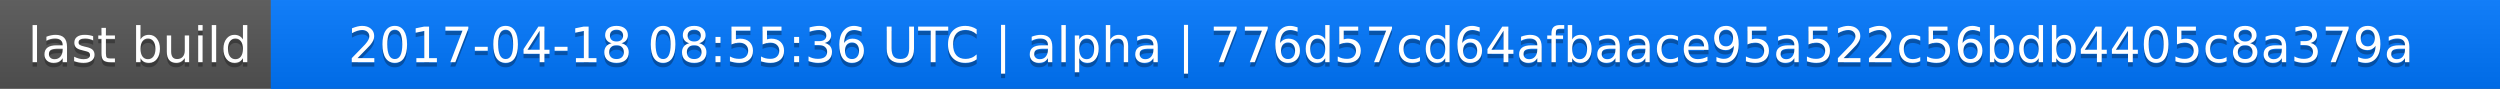
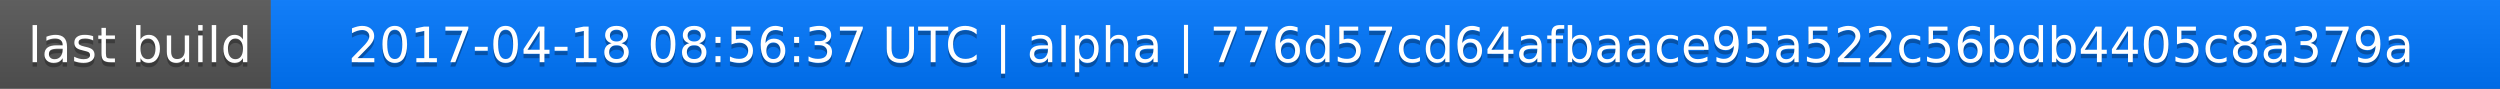
<svg xmlns="http://www.w3.org/2000/svg" width="563" height="20">
  <linearGradient id="a" x2="0" y2="100%">
    <stop offset="0" stop-color="#bbb" stop-opacity=".1" />
    <stop offset="1" stop-opacity=".1" />
  </linearGradient>
  <rect rx="0" width="563" height="20" fill="#555" />
  <rect rx="0" x="61" width="502" height="20" fill="#07f" />
  <path fill="#07f" d="M61 0h4v20h-4z" />
  <rect rx="0" width="563" height="20" fill="url(#a)" />
  <g fill="#fff" text-anchor="middle" font-family="DejaVu Sans,Verdana,Geneva,sans-serif" font-size="11">
    <text x="31.5" y="15" fill="#010101" fill-opacity=".3">last build</text>
    <text x="31.5" y="14">last build</text>
-     <text x="311" y="15" fill="#010101" fill-opacity=".3">2017-04-18 08:55:36 UTC | alpha | 776d57cd64afbaace95a522c56bdb4405c8a379a</text>
-     <text x="311" y="14">2017-04-18 08:55:36 UTC | alpha | 776d57cd64afbaace95a522c56bdb4405c8a379a</text>
+     <text x="311" y="15" fill="#010101" fill-opacity=".3">2017-04-18 08:56:37 UTC | alpha | 776d57cd64afbaace95a522c56bdb4405c8a379a</text>
+     <text x="311" y="14">2017-04-18 08:56:37 UTC | alpha | 776d57cd64afbaace95a522c56bdb4405c8a379a</text>
  </g>
</svg>
